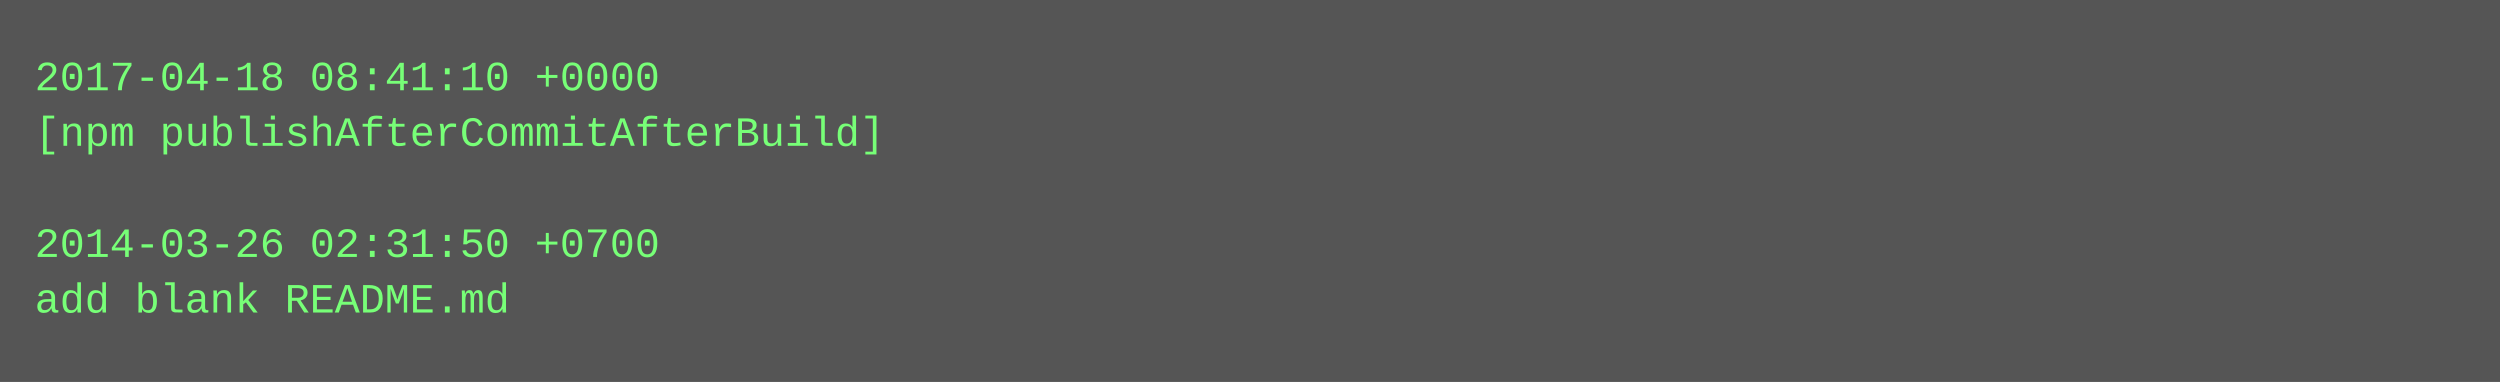
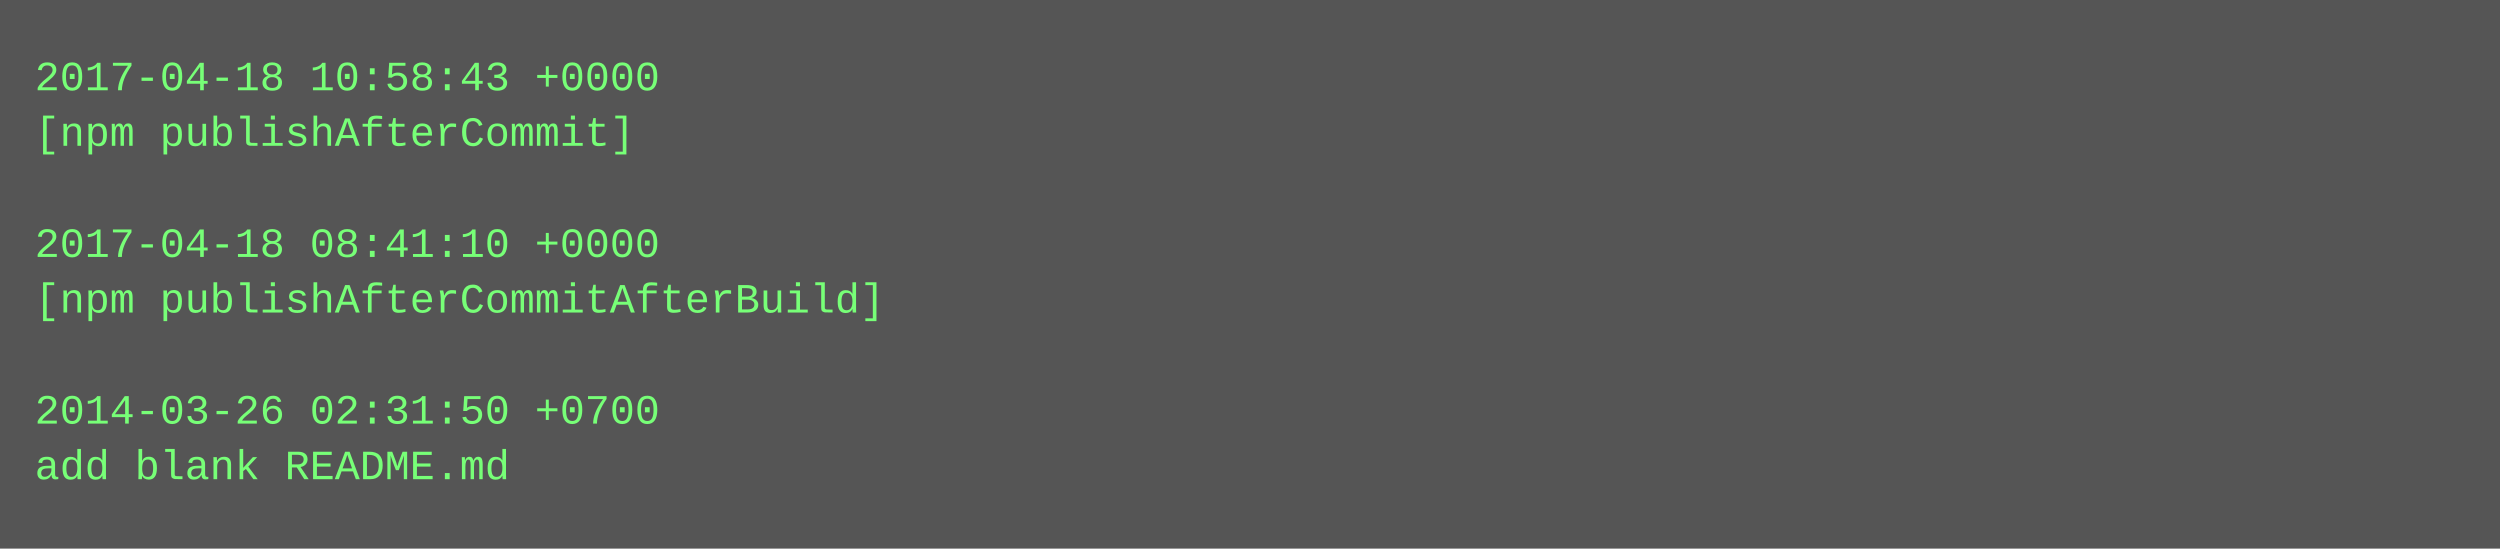
- <svg xmlns="http://www.w3.org/2000/svg" height="110" width="720">
-   <rect height="110" fill="#555" width="720" />
+ <svg xmlns="http://www.w3.org/2000/svg" height="158" width="720">
+   <rect height="158" fill="#555" width="720" />
  <text fill="#7f7" font-family="Courier New" font-size="12" xml:space="preserve">
-     <tspan x="10" y="26">2017-04-18 08:41:10 +0000</tspan>
-     <tspan x="10" y="42">[npm publishAfterCommitAfterBuild]</tspan>
+     <tspan x="10" y="26">2017-04-18 10:58:43 +0000</tspan>
+     <tspan x="10" y="42">[npm publishAfterCommit]</tspan>
    <tspan x="10" y="58" />
-     <tspan x="10" y="74">2014-03-26 02:31:50 +0700</tspan>
-     <tspan x="10" y="90">add blank README.md</tspan>
+     <tspan x="10" y="74">2017-04-18 08:41:10 +0000</tspan>
+     <tspan x="10" y="90">[npm publishAfterCommitAfterBuild]</tspan>
+     <tspan x="10" y="106" />
+     <tspan x="10" y="122">2014-03-26 02:31:50 +0700</tspan>
+     <tspan x="10" y="138">add blank README.md</tspan>
  </text>
</svg>
